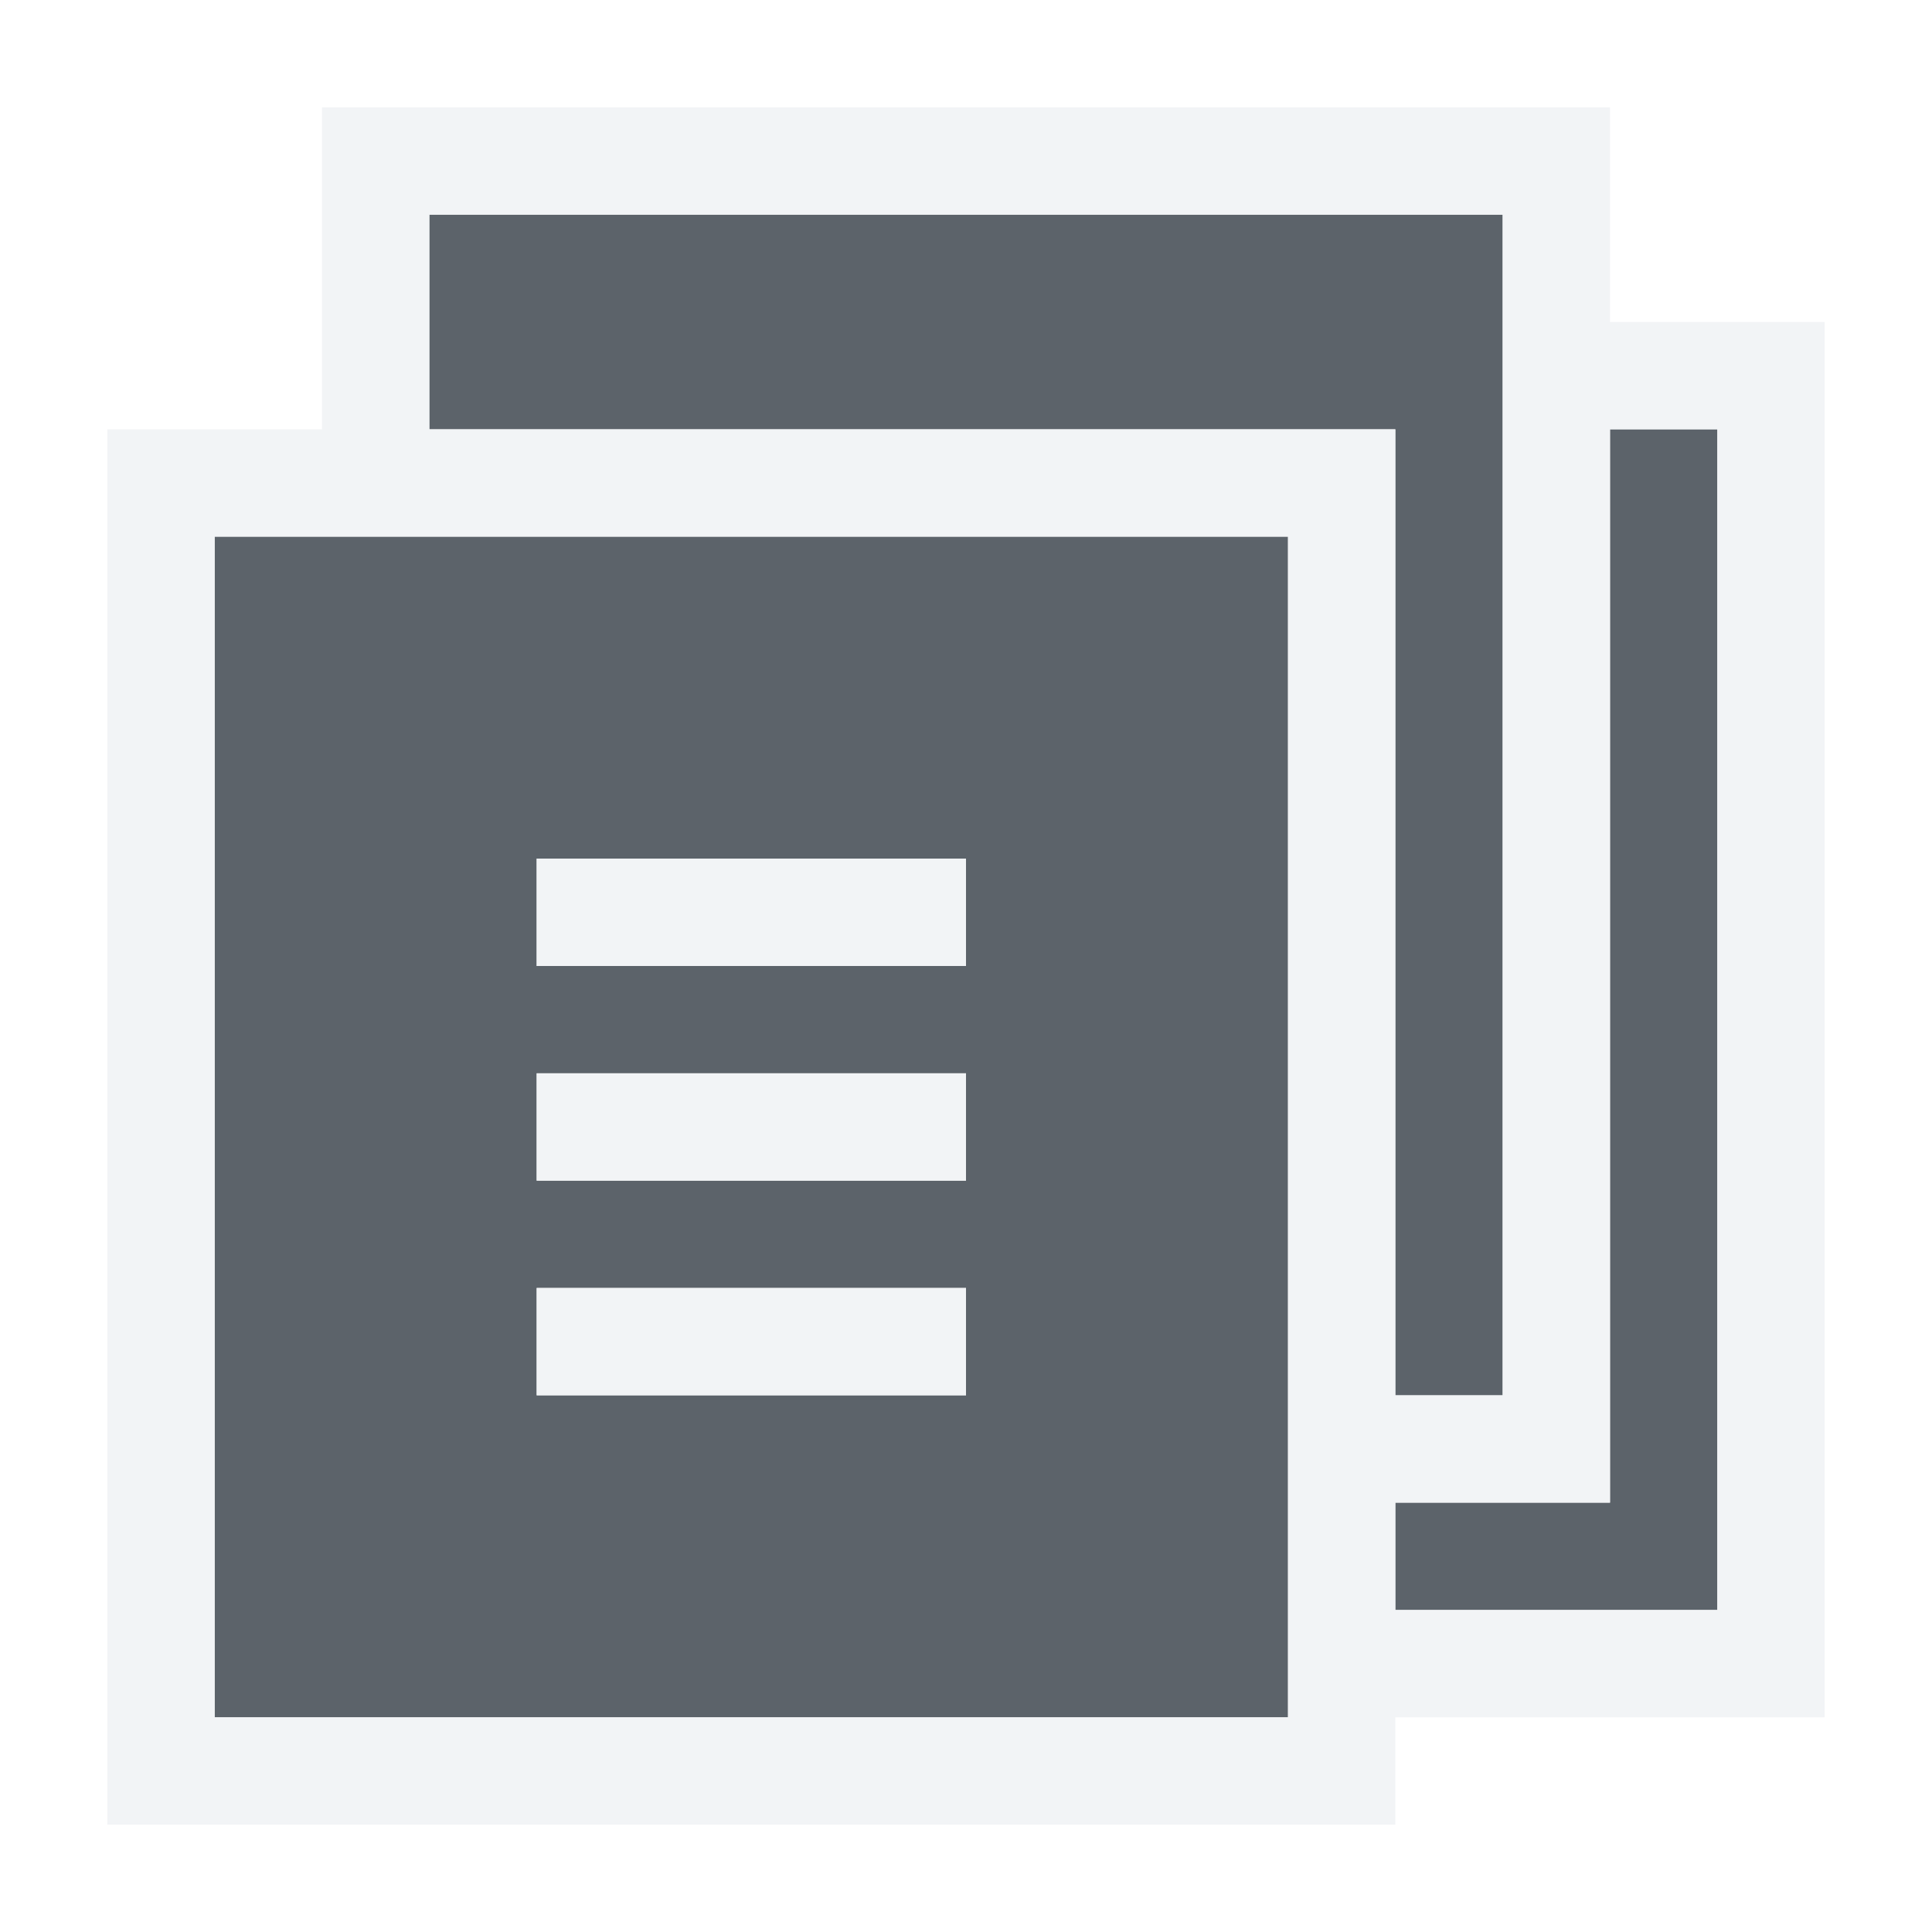
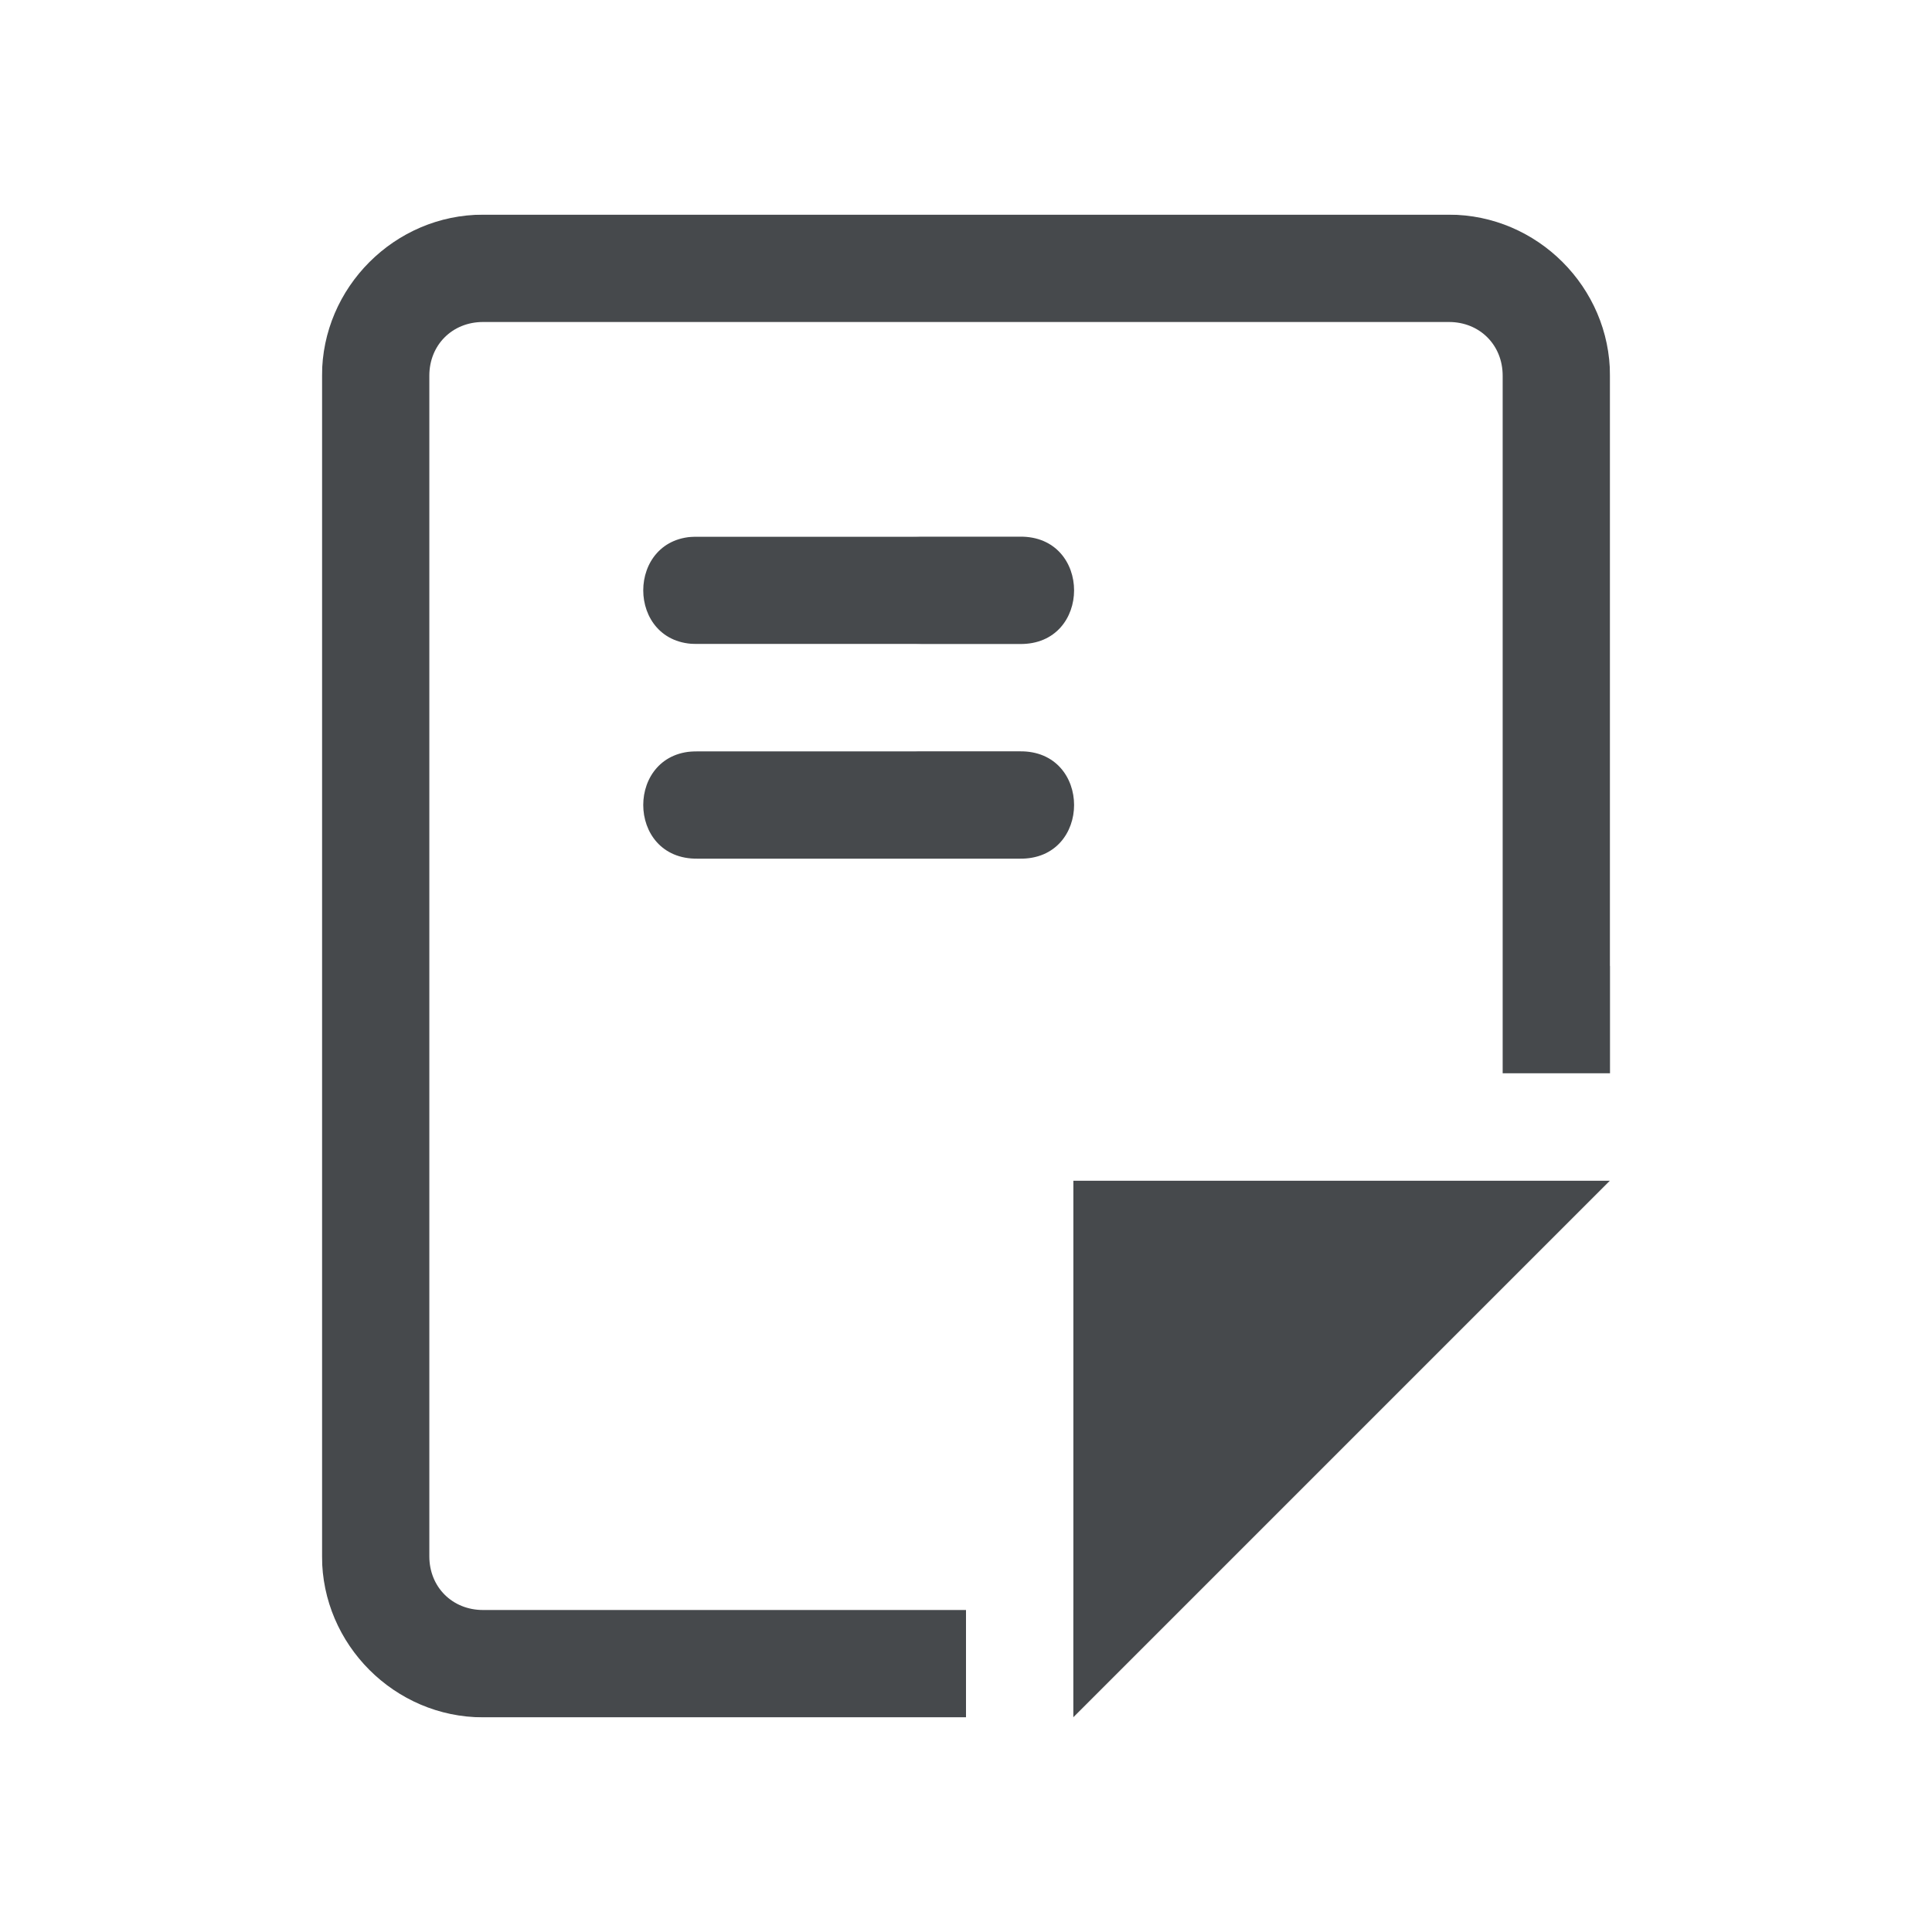
- <svg xmlns="http://www.w3.org/2000/svg" width="18" height="18" id="svg13094" version="1.1">
-   <defs id="defs13096" />
-   <g transform="translate(8065.873,-502.9323)" id="layer1">
-     <path id="path3000" d="m -8062.873,503.932 0,2 9,0 0,9 1,0 0,-11 -10,0 z m 11,2 0,10 -2,0 0,1 3,0 0,-1 0,-10 -1,0 z m -13,1 0,11 10,0 0,-11 -10,0 z m 3,3 4,0 0,1 -4,0 0,-1 z m 0,2 4,0 0,1 -4,0 0,-1 z m 0,2 4,0 0,1 -4,0 0,-1 z" style="color:#000000;fill:#27303a;fill-opacity:0.753;fill-rule:nonzero;stroke:none;stroke-width:2;marker:none;visibility:visible;display:inline;overflow:visible;enable-background:accumulate" transform="translate(1,1)" />
-     <path style="font-size:medium;font-style:normal;font-variant:normal;font-weight:normal;font-stretch:normal;text-indent:0;text-align:start;text-decoration:none;line-height:normal;letter-spacing:normal;word-spacing:normal;text-transform:none;direction:ltr;block-progression:tb;writing-mode:lr-tb;text-anchor:start;baseline-shift:baseline;color:#000000;fill:#f1f3f5;fill-opacity:0.903;fill-rule:nonzero;stroke:none;stroke-width:2;marker:none;visibility:visible;display:inline;overflow:visible;enable-background:accumulate;font-family:Sans;-inkscape-font-specification:Sans" d="M 2 0 L 2 1 L 2 3 L 1 3 L 0 3 L 0 4 L 0 15 L 0 16 L 1 16 L 11 16 L 12 16 L 12 15 L 15 15 L 16 15 L 16 14 L 16 13 L 16 3 L 16 2 L 15 2 L 14 2 L 14 1 L 14 0 L 13 0 L 3 0 L 2 0 z M 3 1 L 13 1 L 13 12 L 12 12 L 12 3 L 3 3 L 3 1 z M 14 3 L 15 3 L 15 13 L 15 14 L 12 14 L 12 13 L 14 13 L 14 3 z M 1 4 L 11 4 L 11 15 L 1 15 L 1 4 z M 4 7 L 4 8 L 8 8 L 8 7 L 4 7 z M 4 9 L 4 10 L 8 10 L 8 9 L 4 9 z M 4 11 L 4 12 L 8 12 L 8 11 L 4 11 z " transform="translate(-8064.873,503.9323)" id="rect3033" />
-   </g>
+ <svg xmlns="http://www.w3.org/2000/svg" id="g" width="18" height="18" version="1.1">
+   <defs>
+     <style id="current-color-scheme" type="text/css">.ColorScheme-Text {color:#090d11;}.ColorScheme-Background{color:#ffffff;}</style>
+   </defs>
+   <path id="f" class="ColorScheme-Text" d="m4.5 2c-0.822 0-1.5 0.678-1.5 1.5v11c0 0.822 0.678 1.5 1.5 1.5h4.5v-1h-4.5c-0.286 0-0.5-0.214-0.5-0.5v-11c0-0.286 0.214-0.5 0.5-0.5h9c0.286 0 0.5 0.214 0.5 0.5v6.5h1v-6.5c0-0.822-0.678-1.5-1.5-1.5zm2 3c-0.676-0.01-0.676 1.01 0 1h3c0.676 0.01 0.676-1.01 0-1zm0 2c-0.676-0.01-0.676 1.01 0 1h3c0.676 0.01 0.676-1.01 0-1zm3.5 4v5l5-5z" style="fill-opacity:.75;fill:currentColor" />
+   <path id="h" class="ColorScheme-Background" d="m3.5 1c-0.822 0-1.5 0.678-1.5 1.5v13c0 0.822 0.678 1.5 1.5 1.5h6.5v-0.008c0.248 0.002 0.501-0.079 0.707-0.285l5-5c0.63-0.63 0.184-1.707-0.707-1.707h-5c-0.552 5.5e-5 -1 0.448-1 1v4h1v-4h5l-5 5h-6.5c-0.286 0-0.5-0.214-0.5-0.5v-13c0-0.286 0.214-0.5 0.5-0.5h11c0.286 0 0.478 0.215 0.5 0.5v6.5h1v-6.5c0-0.822-0.678-1.5-1.5-1.5h-11zm2 3c-0.676-0.01-0.676 1.01 0 1h3c0.676 0.01 0.676-1.01 0-1zm0 2c-0.676-0.01-0.676 1.01 0 1h3c0.676 0.01 0.676-1.01 0-1z" style="fill-opacity:.5;fill:currentColor" />
</svg>
